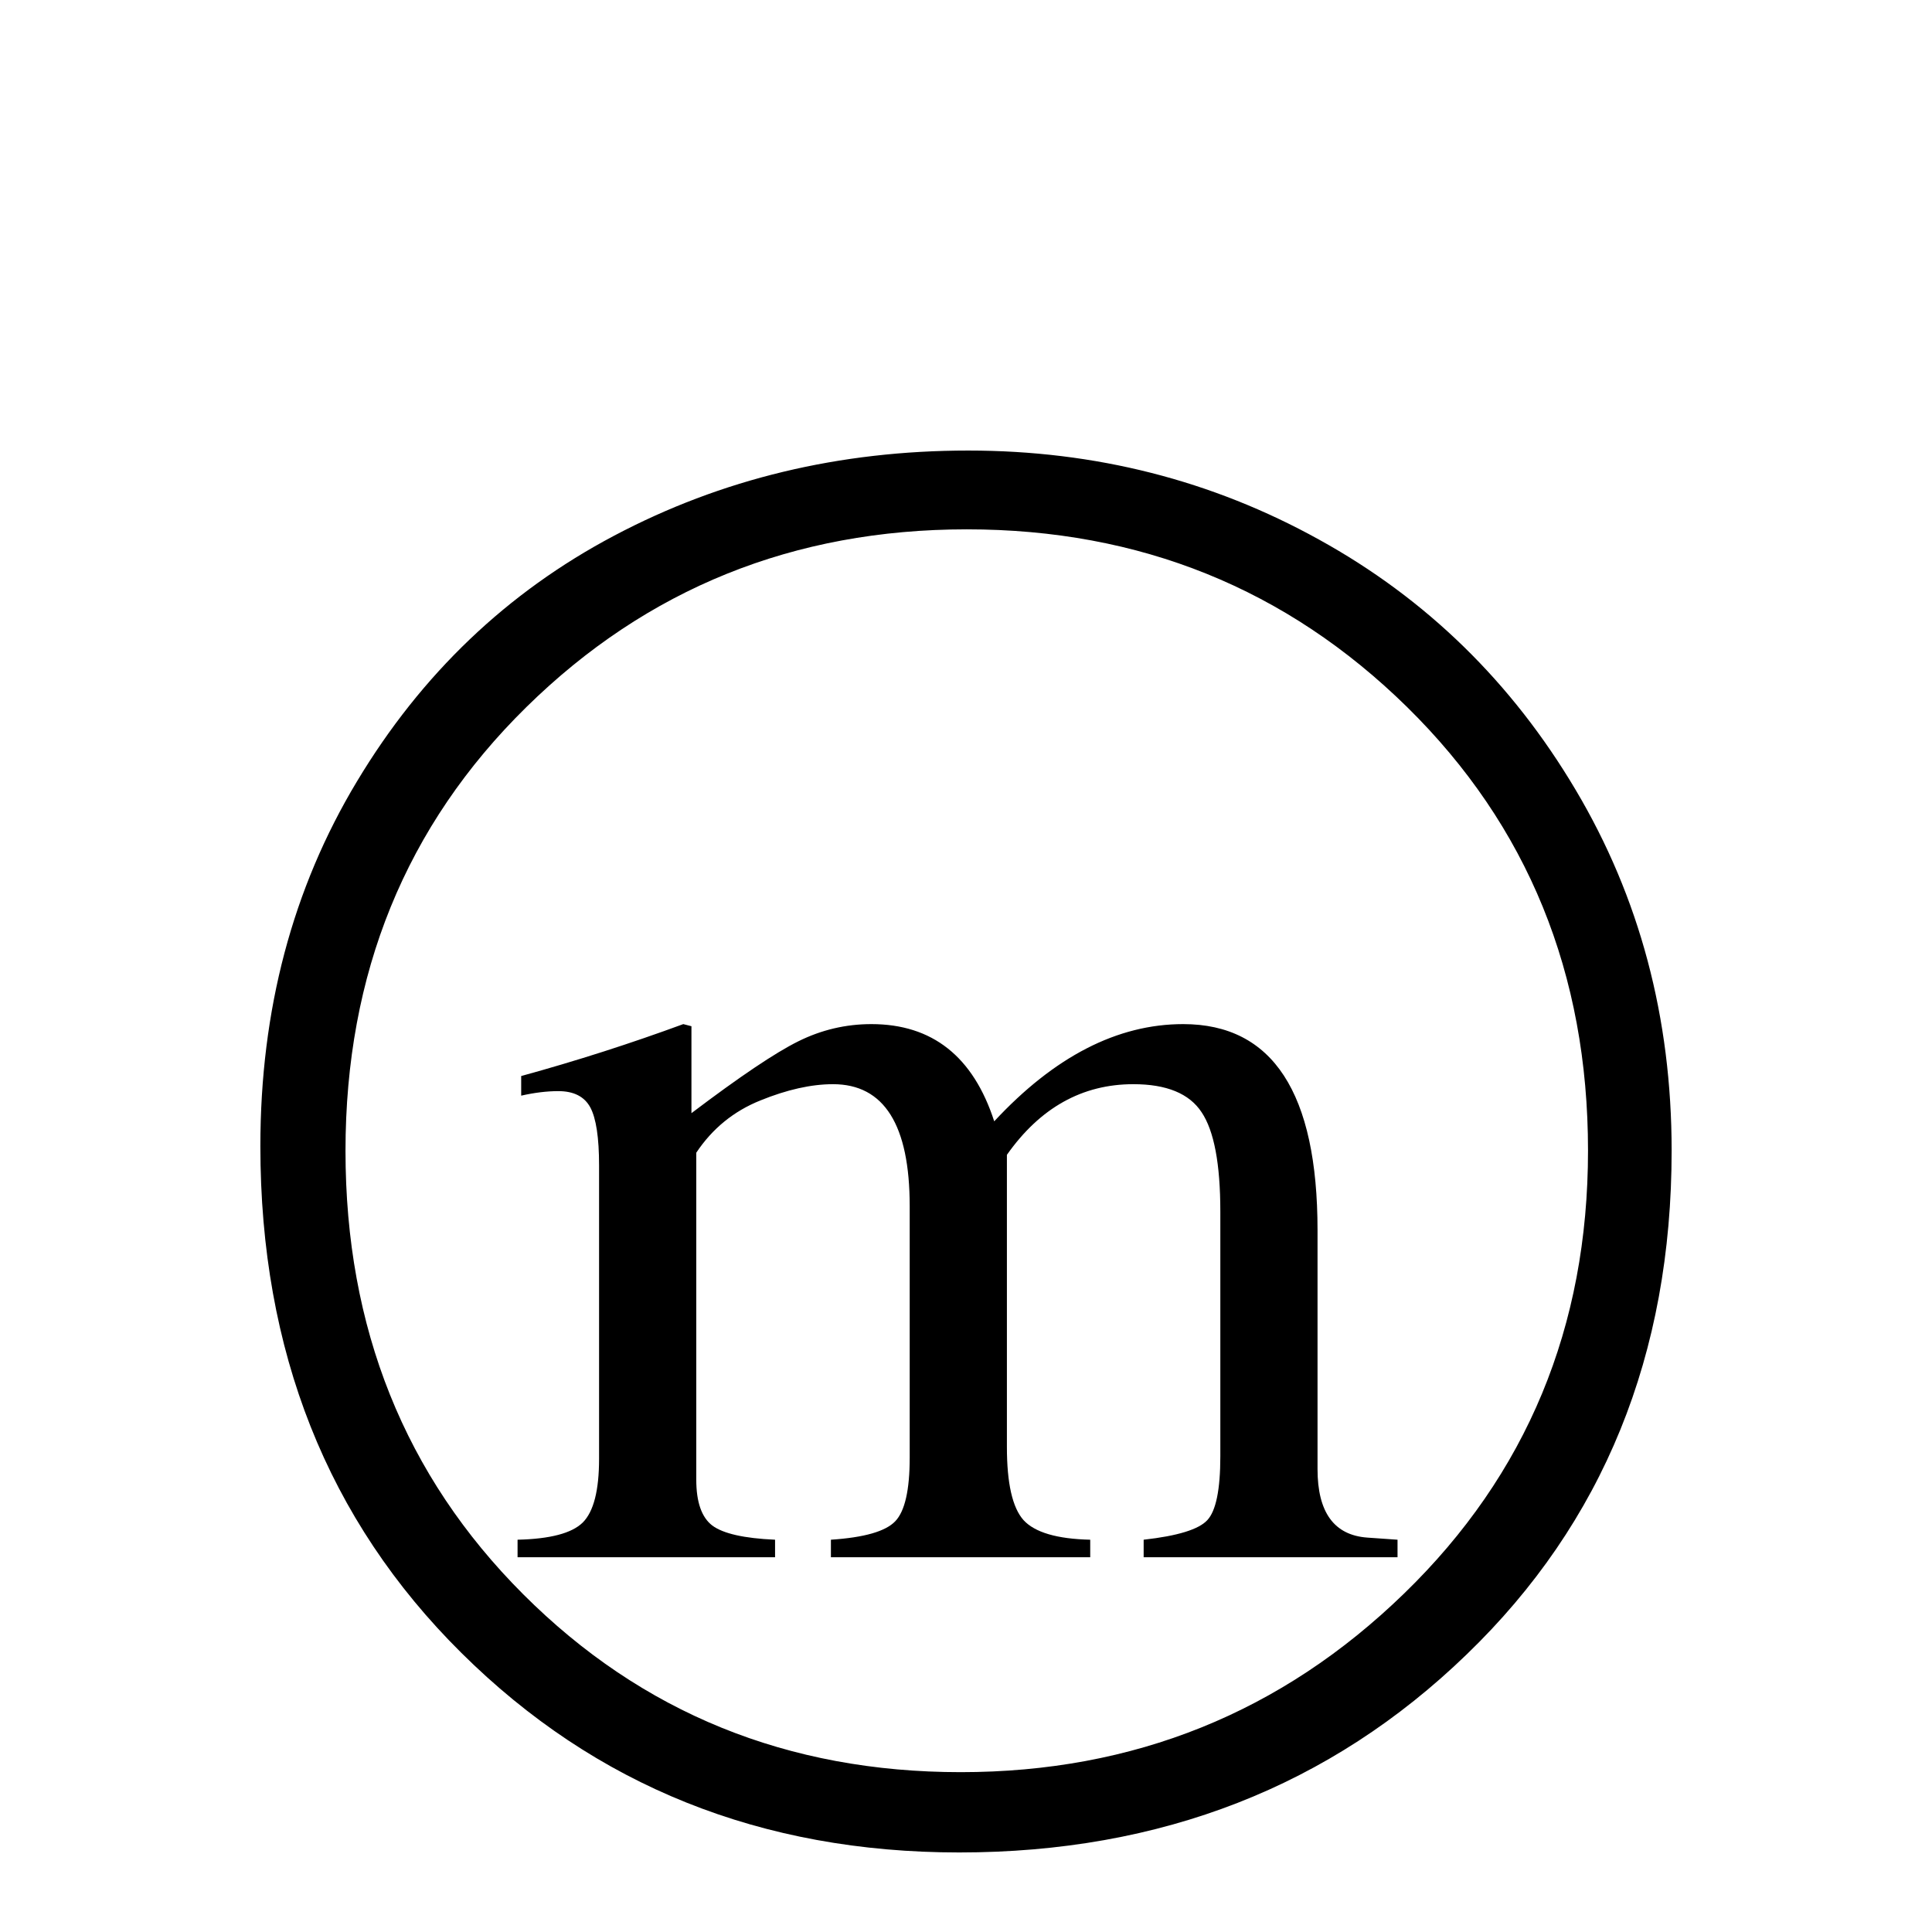
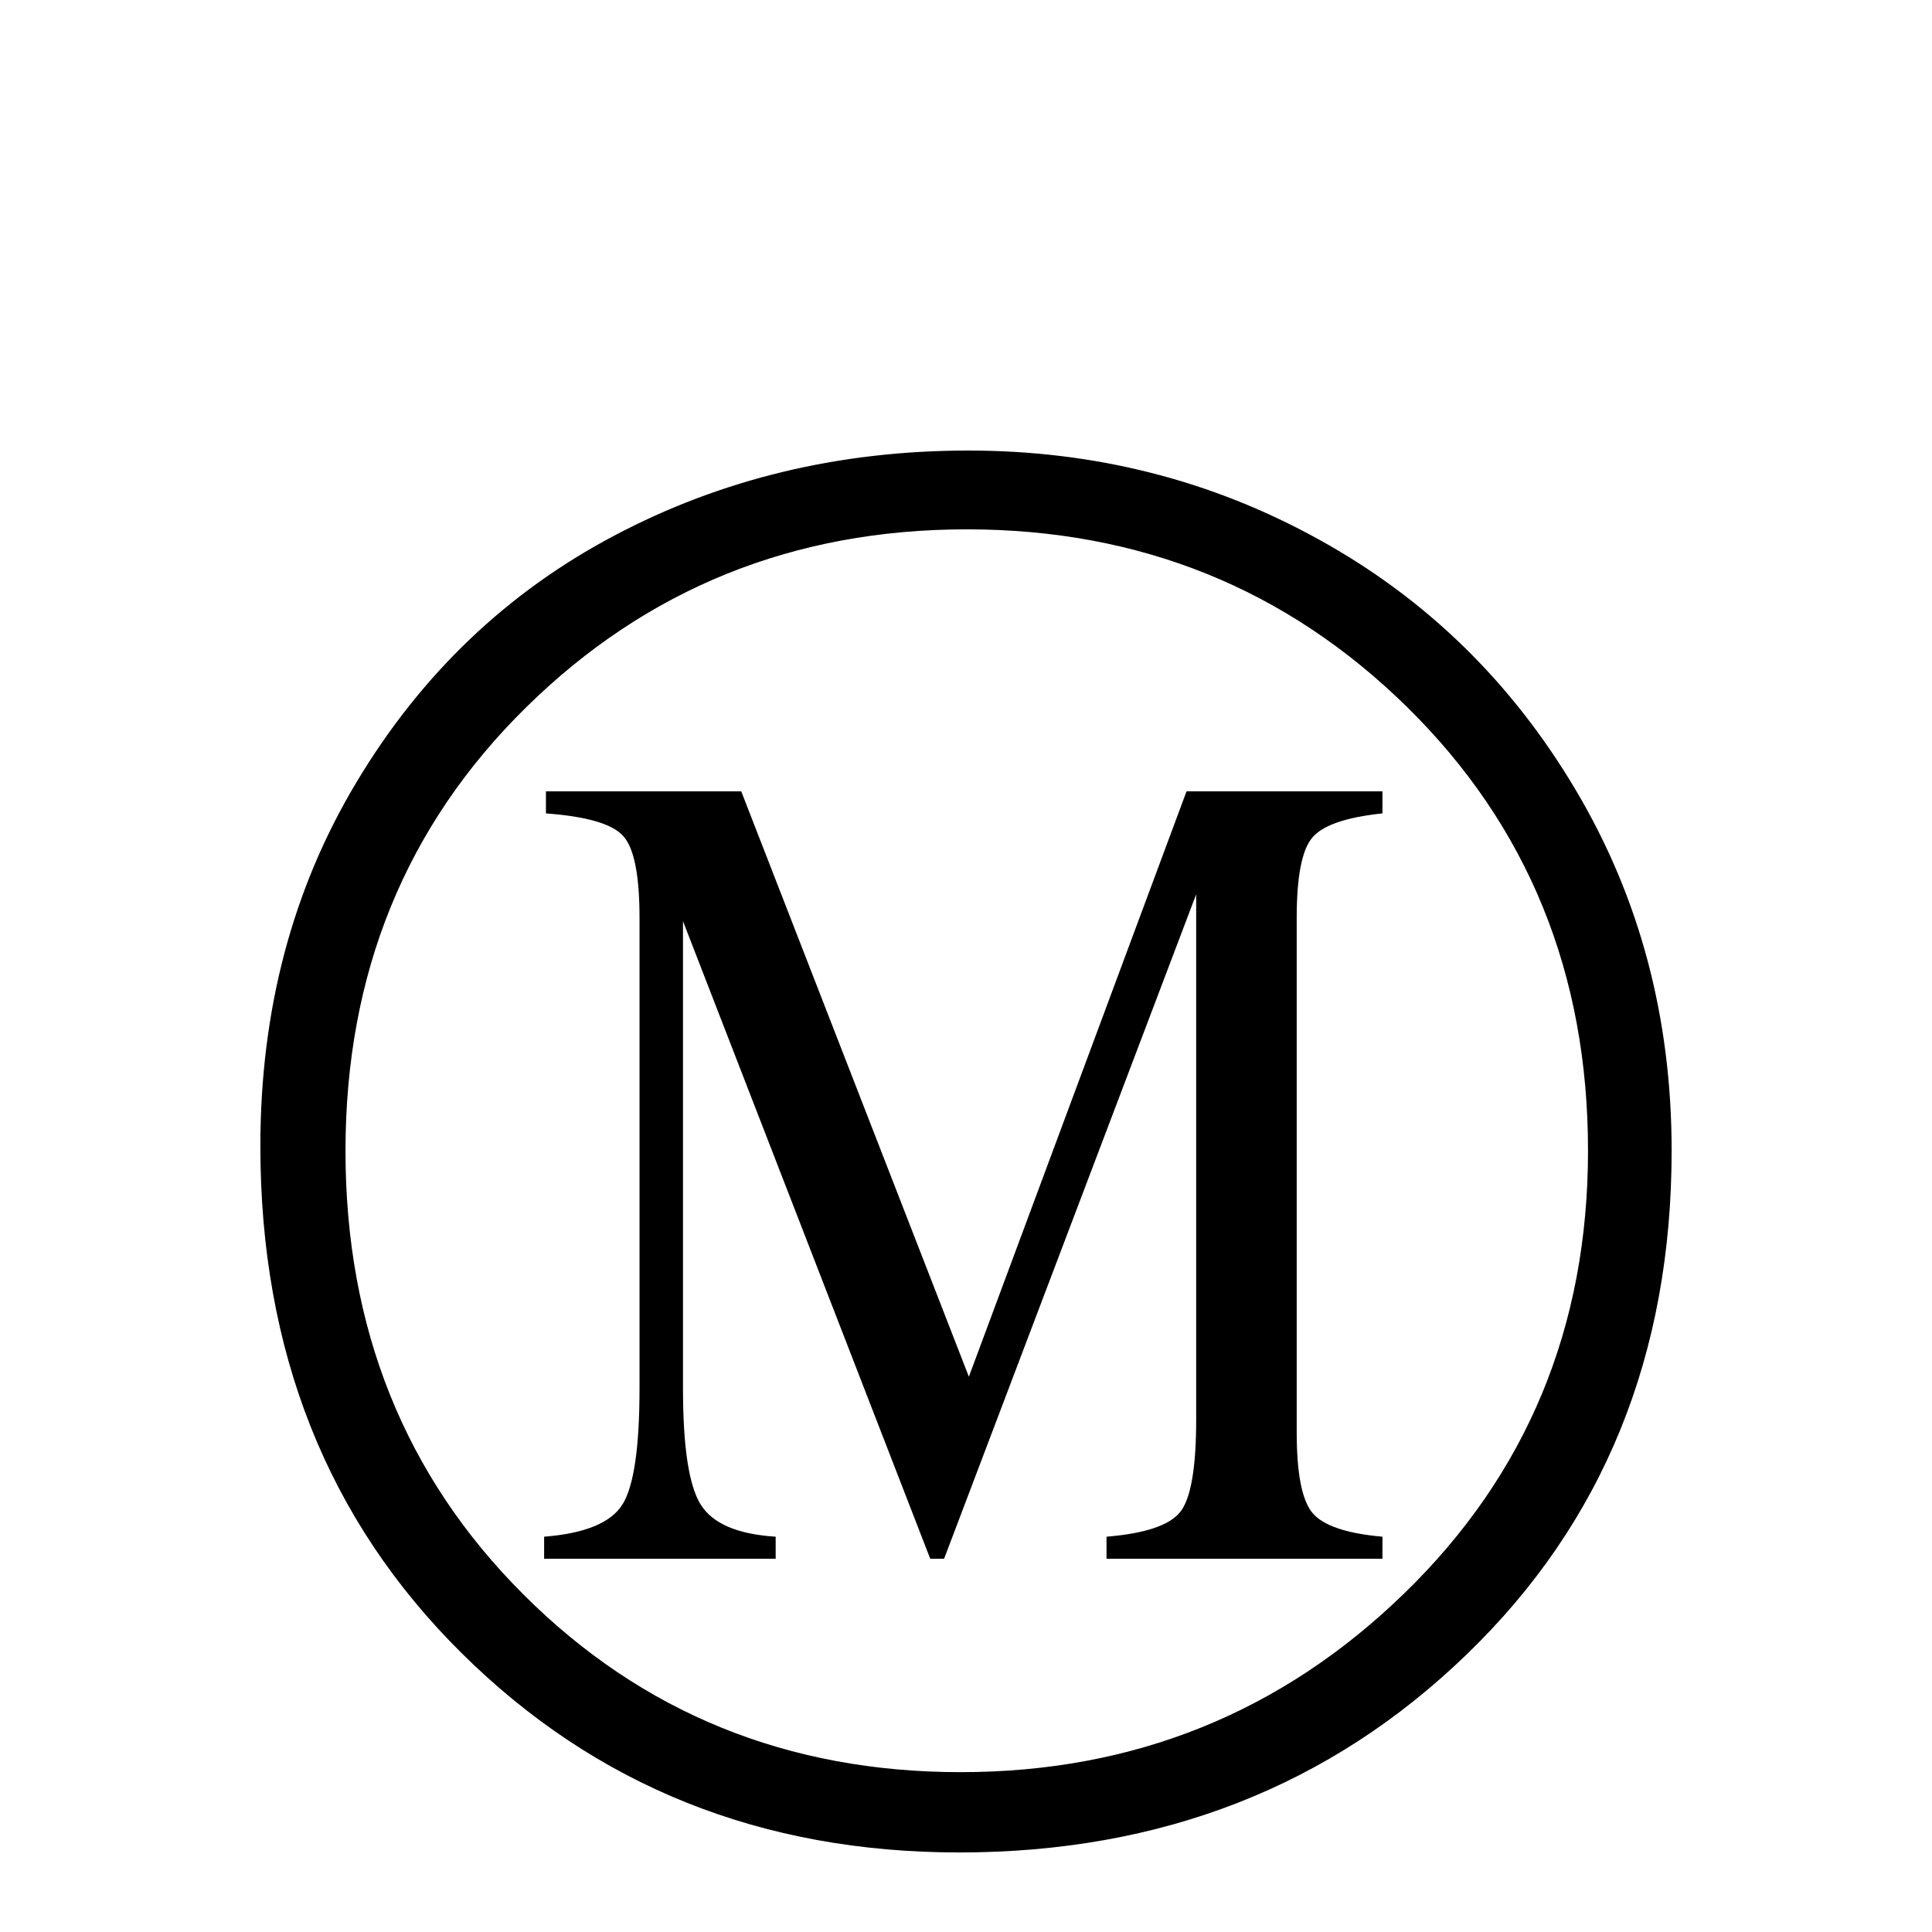
<svg xmlns="http://www.w3.org/2000/svg" class="emoji" viewBox="0 0 100 100">
-   <text font-size="80" dominant-baseline="middle" text-anchor="middle" x="50%" y="50%" dy="0.1em">ⓜ</text>
+   <text font-size="80" dominant-baseline="middle" text-anchor="middle" x="50%" y="50%" dy="0.1em">Ⓜ</text>
</svg>
